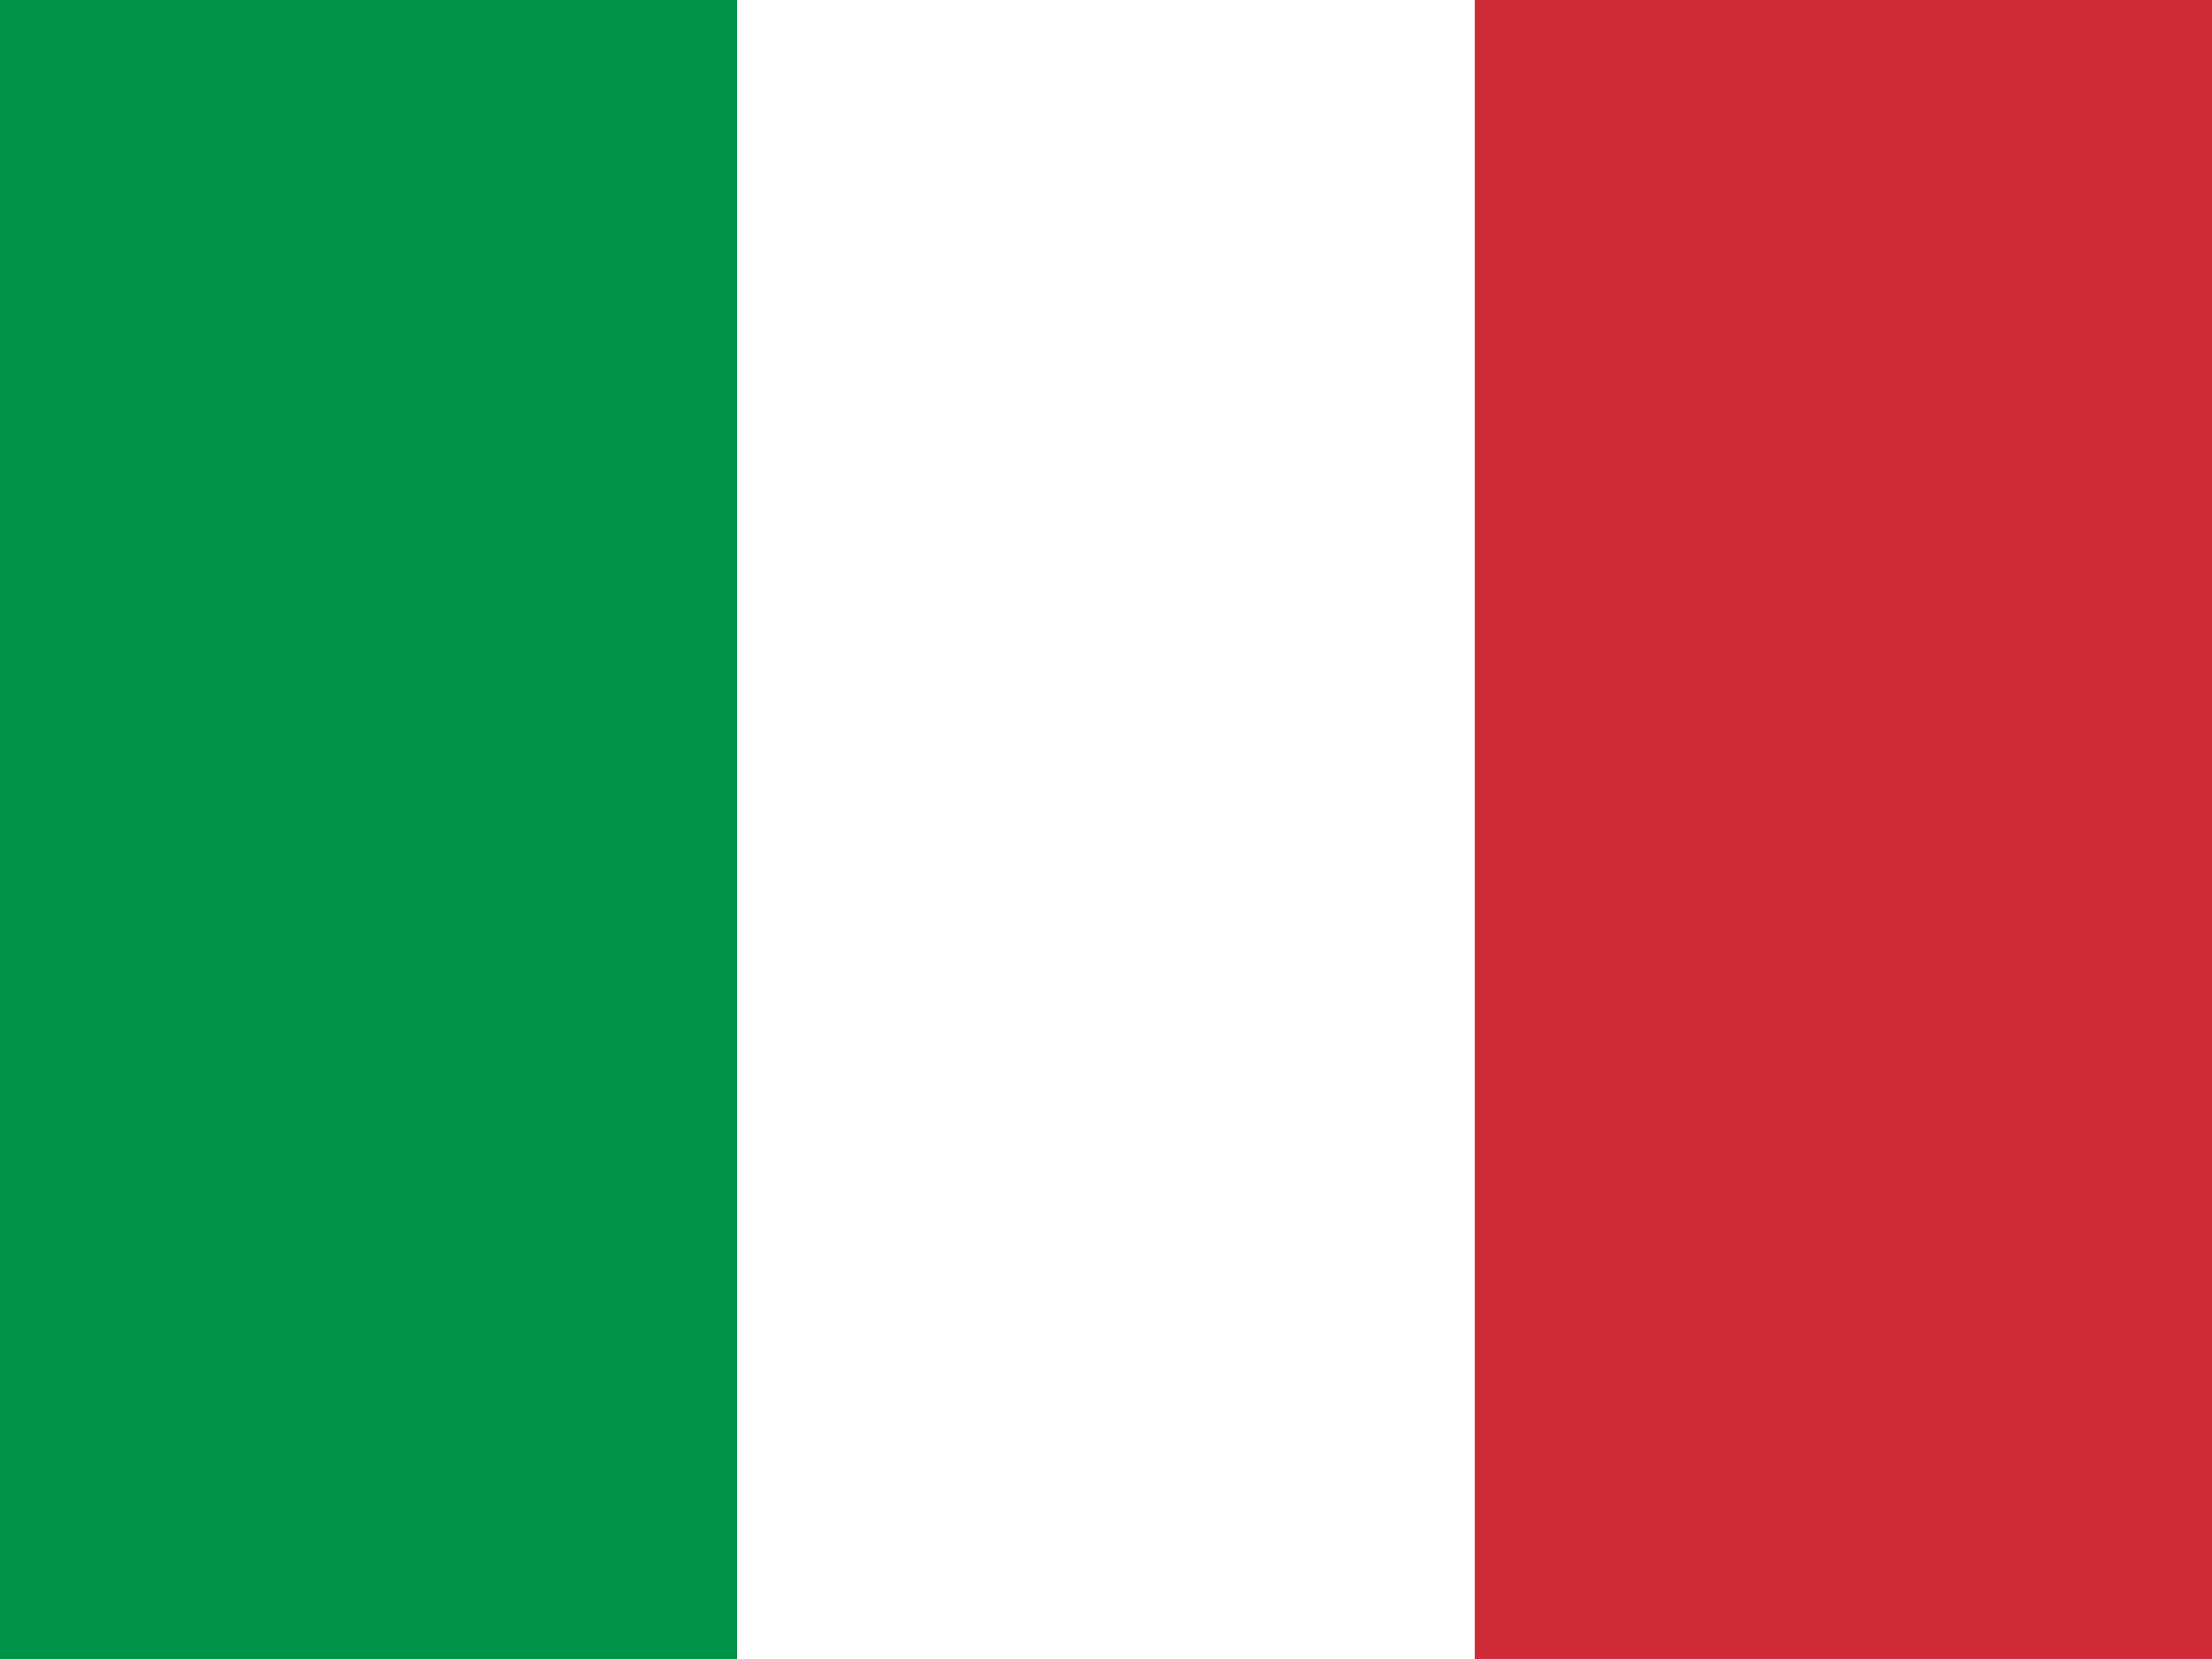
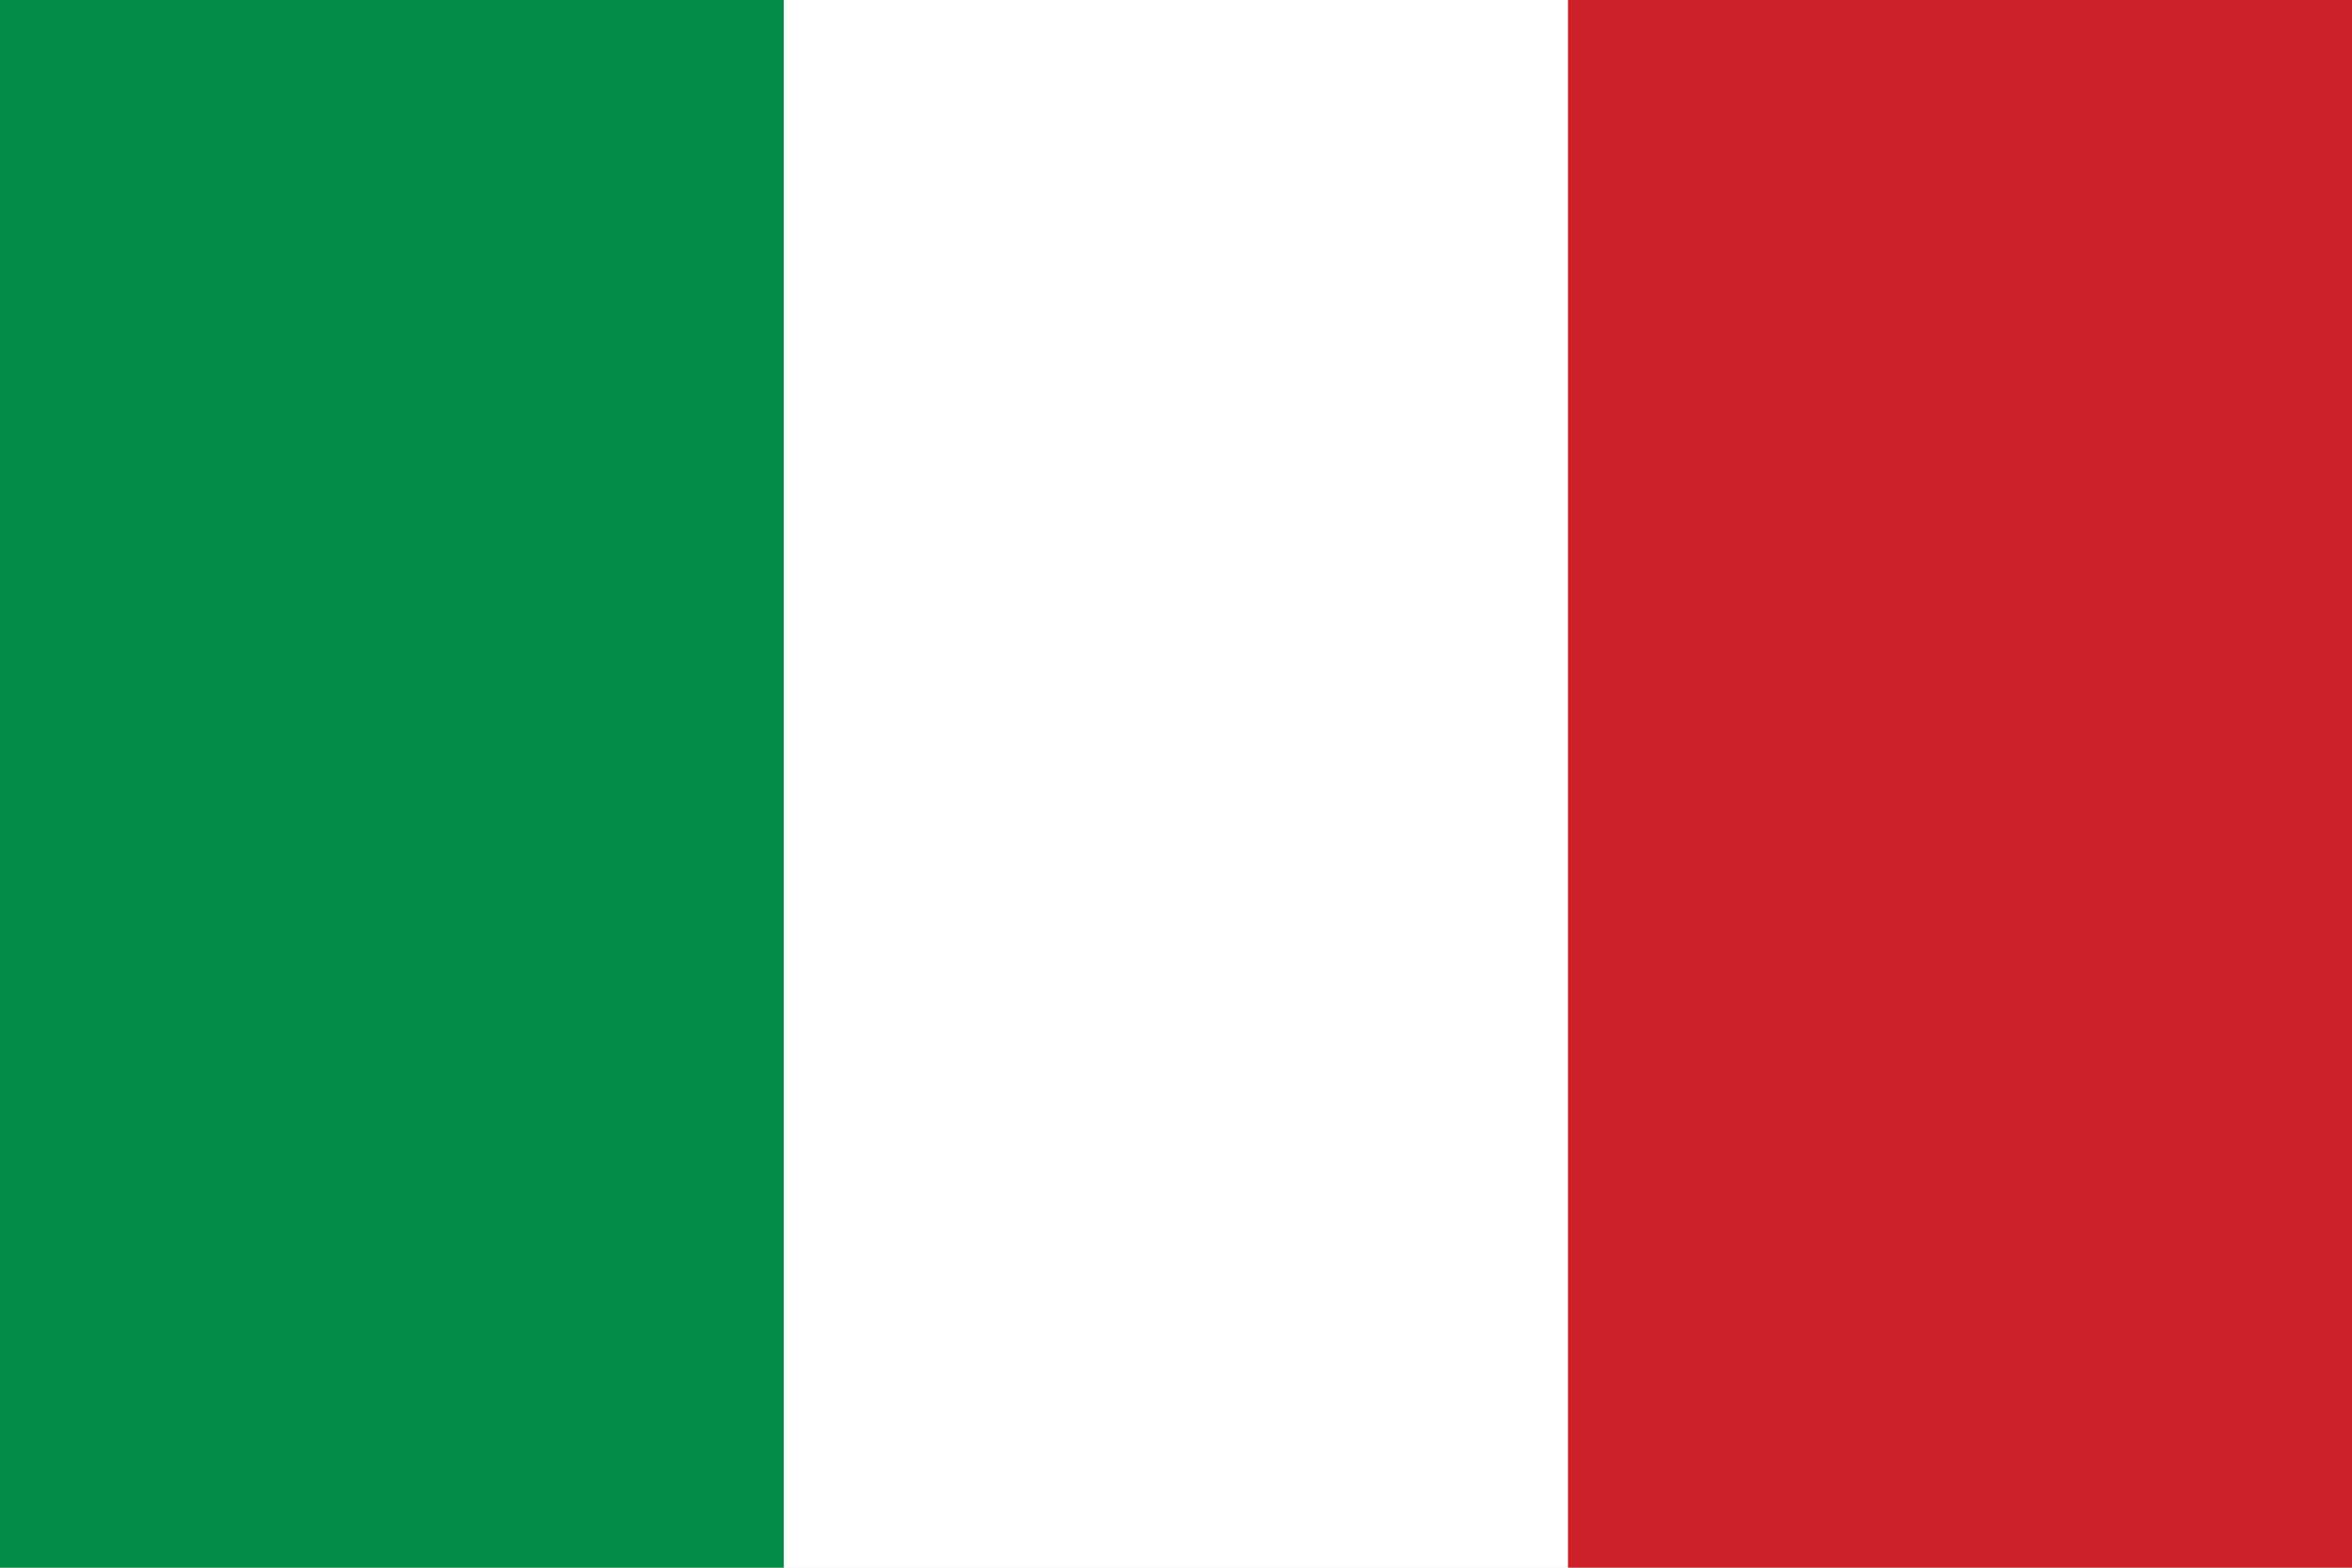
- <svg xmlns="http://www.w3.org/2000/svg" viewBox="0 0 640 480">
-   <path fill="#009246" d="M0 0h213.3v480H0z" />
-   <path fill="#fff" d="M213.3 0h213.4v480H213.3z" />
-   <path fill="#ce2b37" d="M426.7 0H640v480H426.7z" />
+ <svg xmlns="http://www.w3.org/2000/svg" viewBox="0 0 3 2">
+   <path fill="#008C45" d="M0 0h1v2H0z" />
+   <path fill="#fff" d="M1 0h1v2H1z" />
+   <path fill="#CD212A" d="M2 0h1v2H2z" />
</svg>
